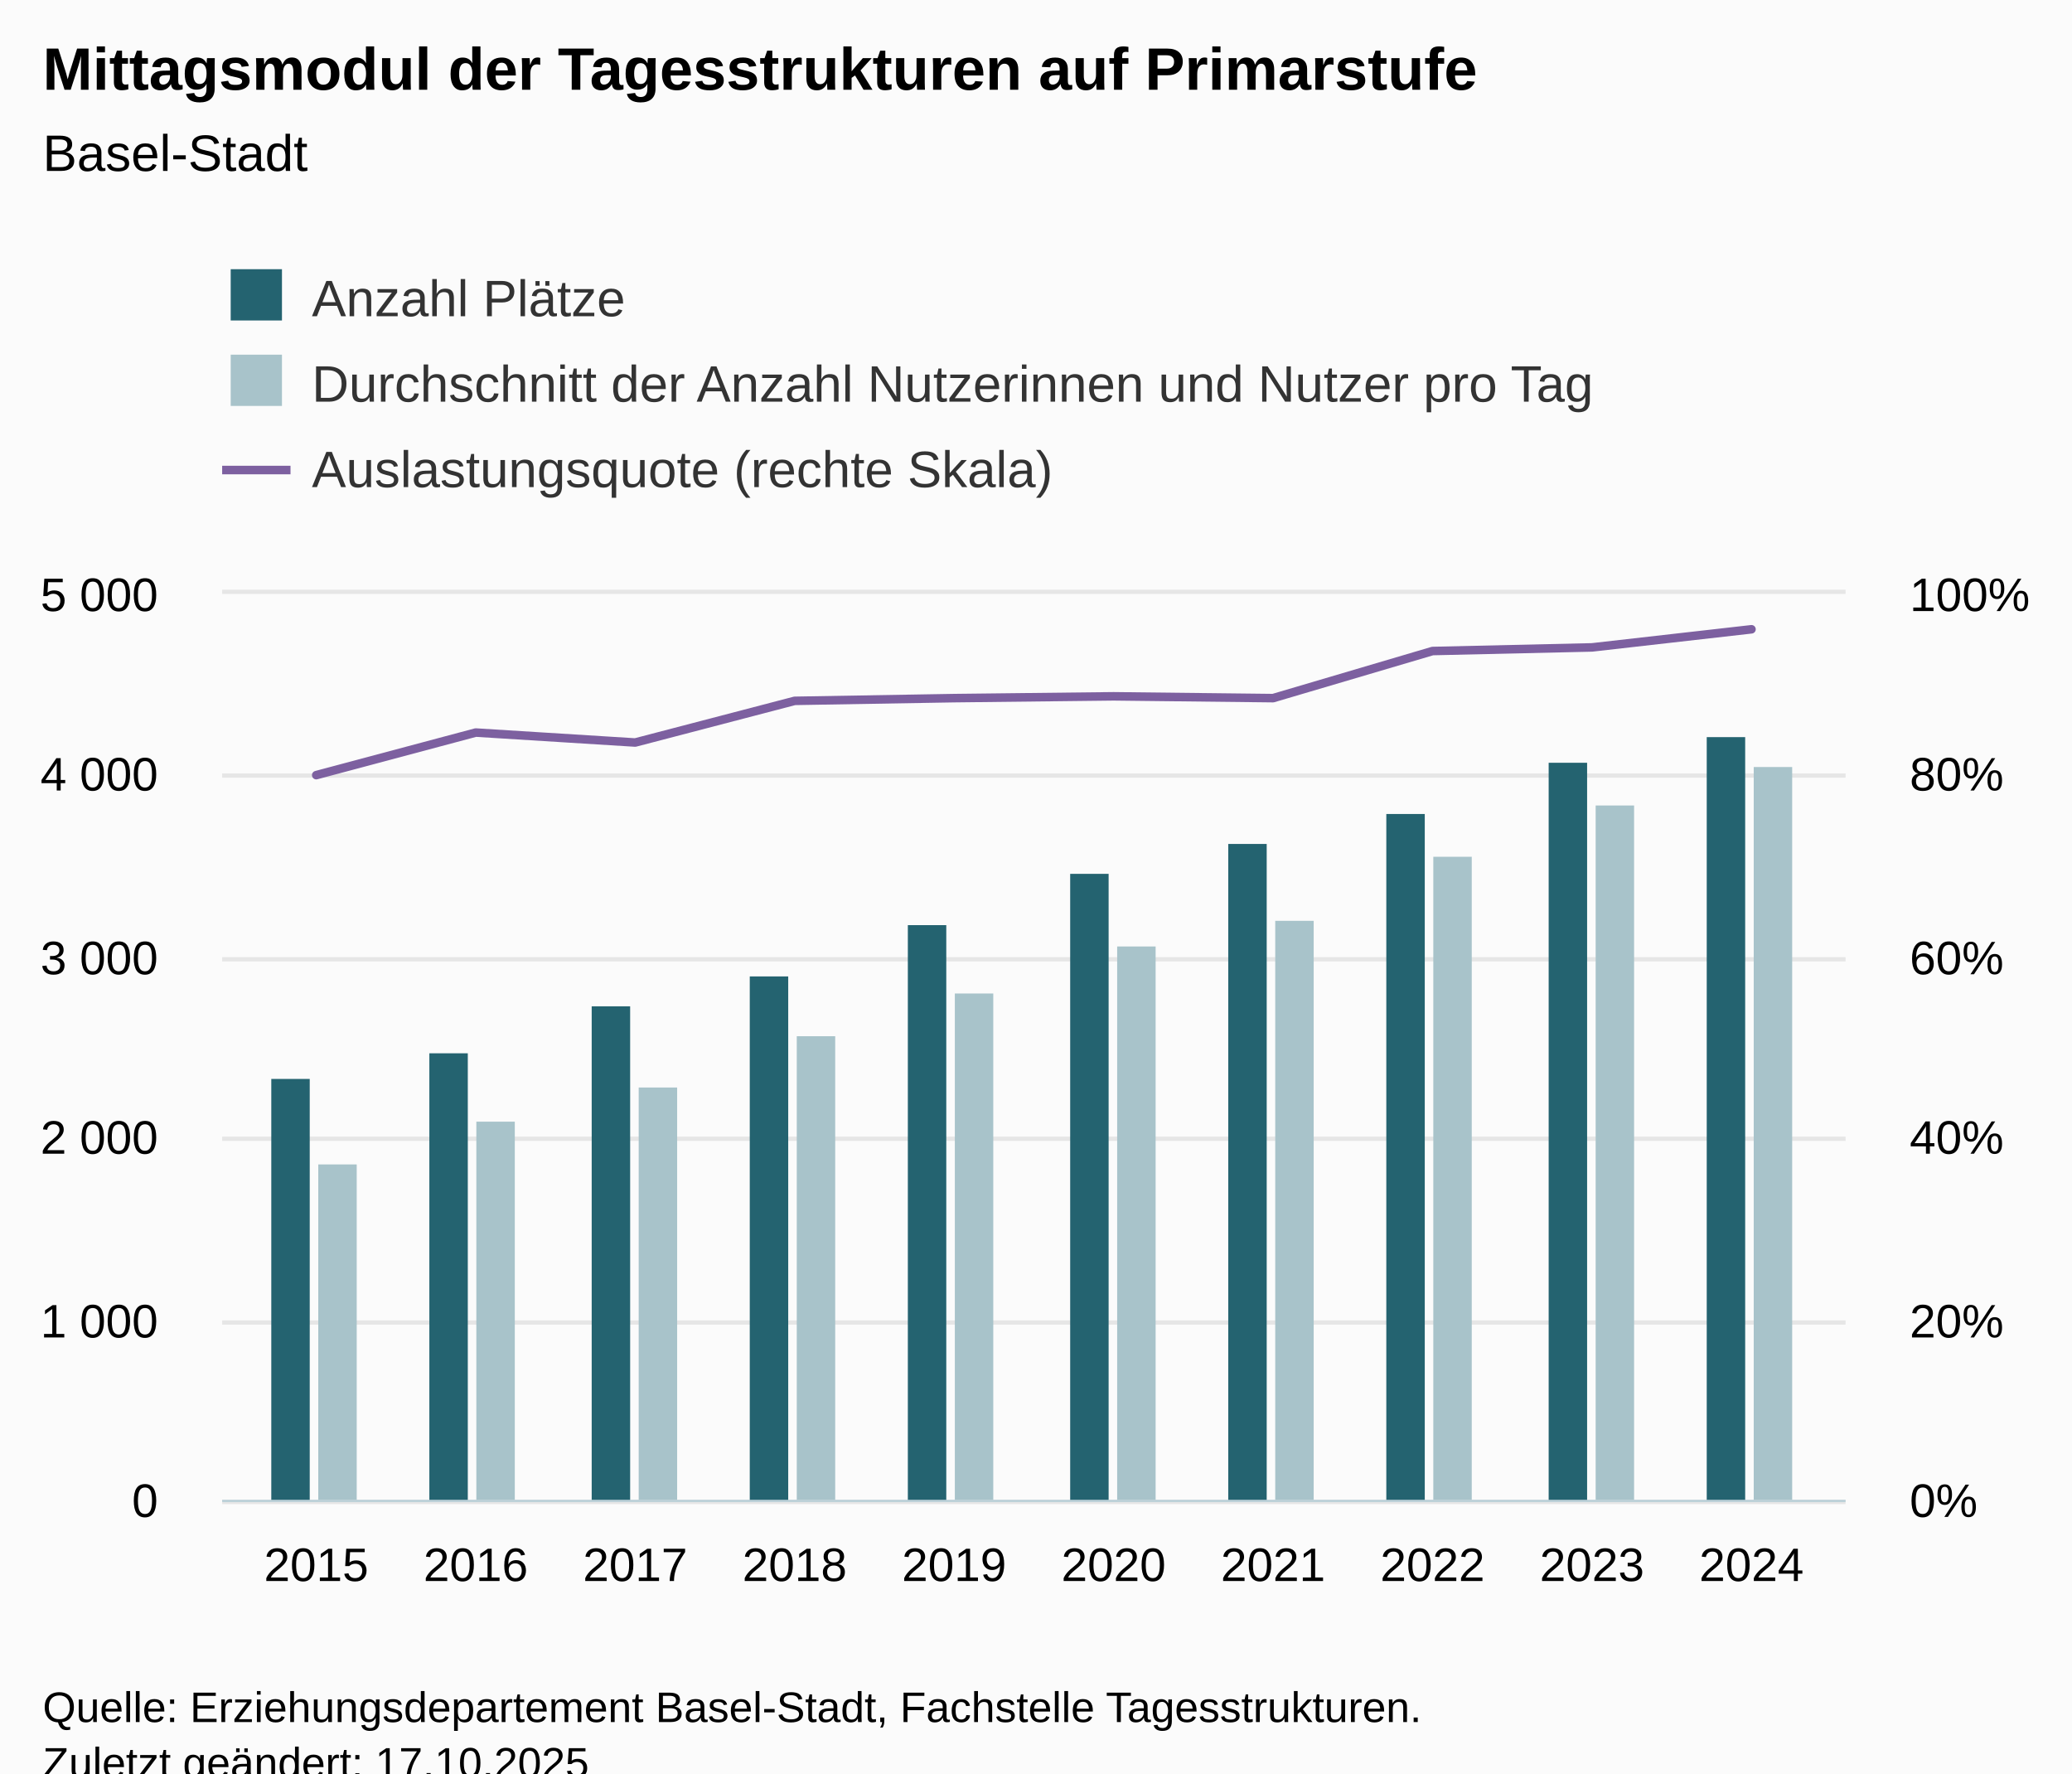
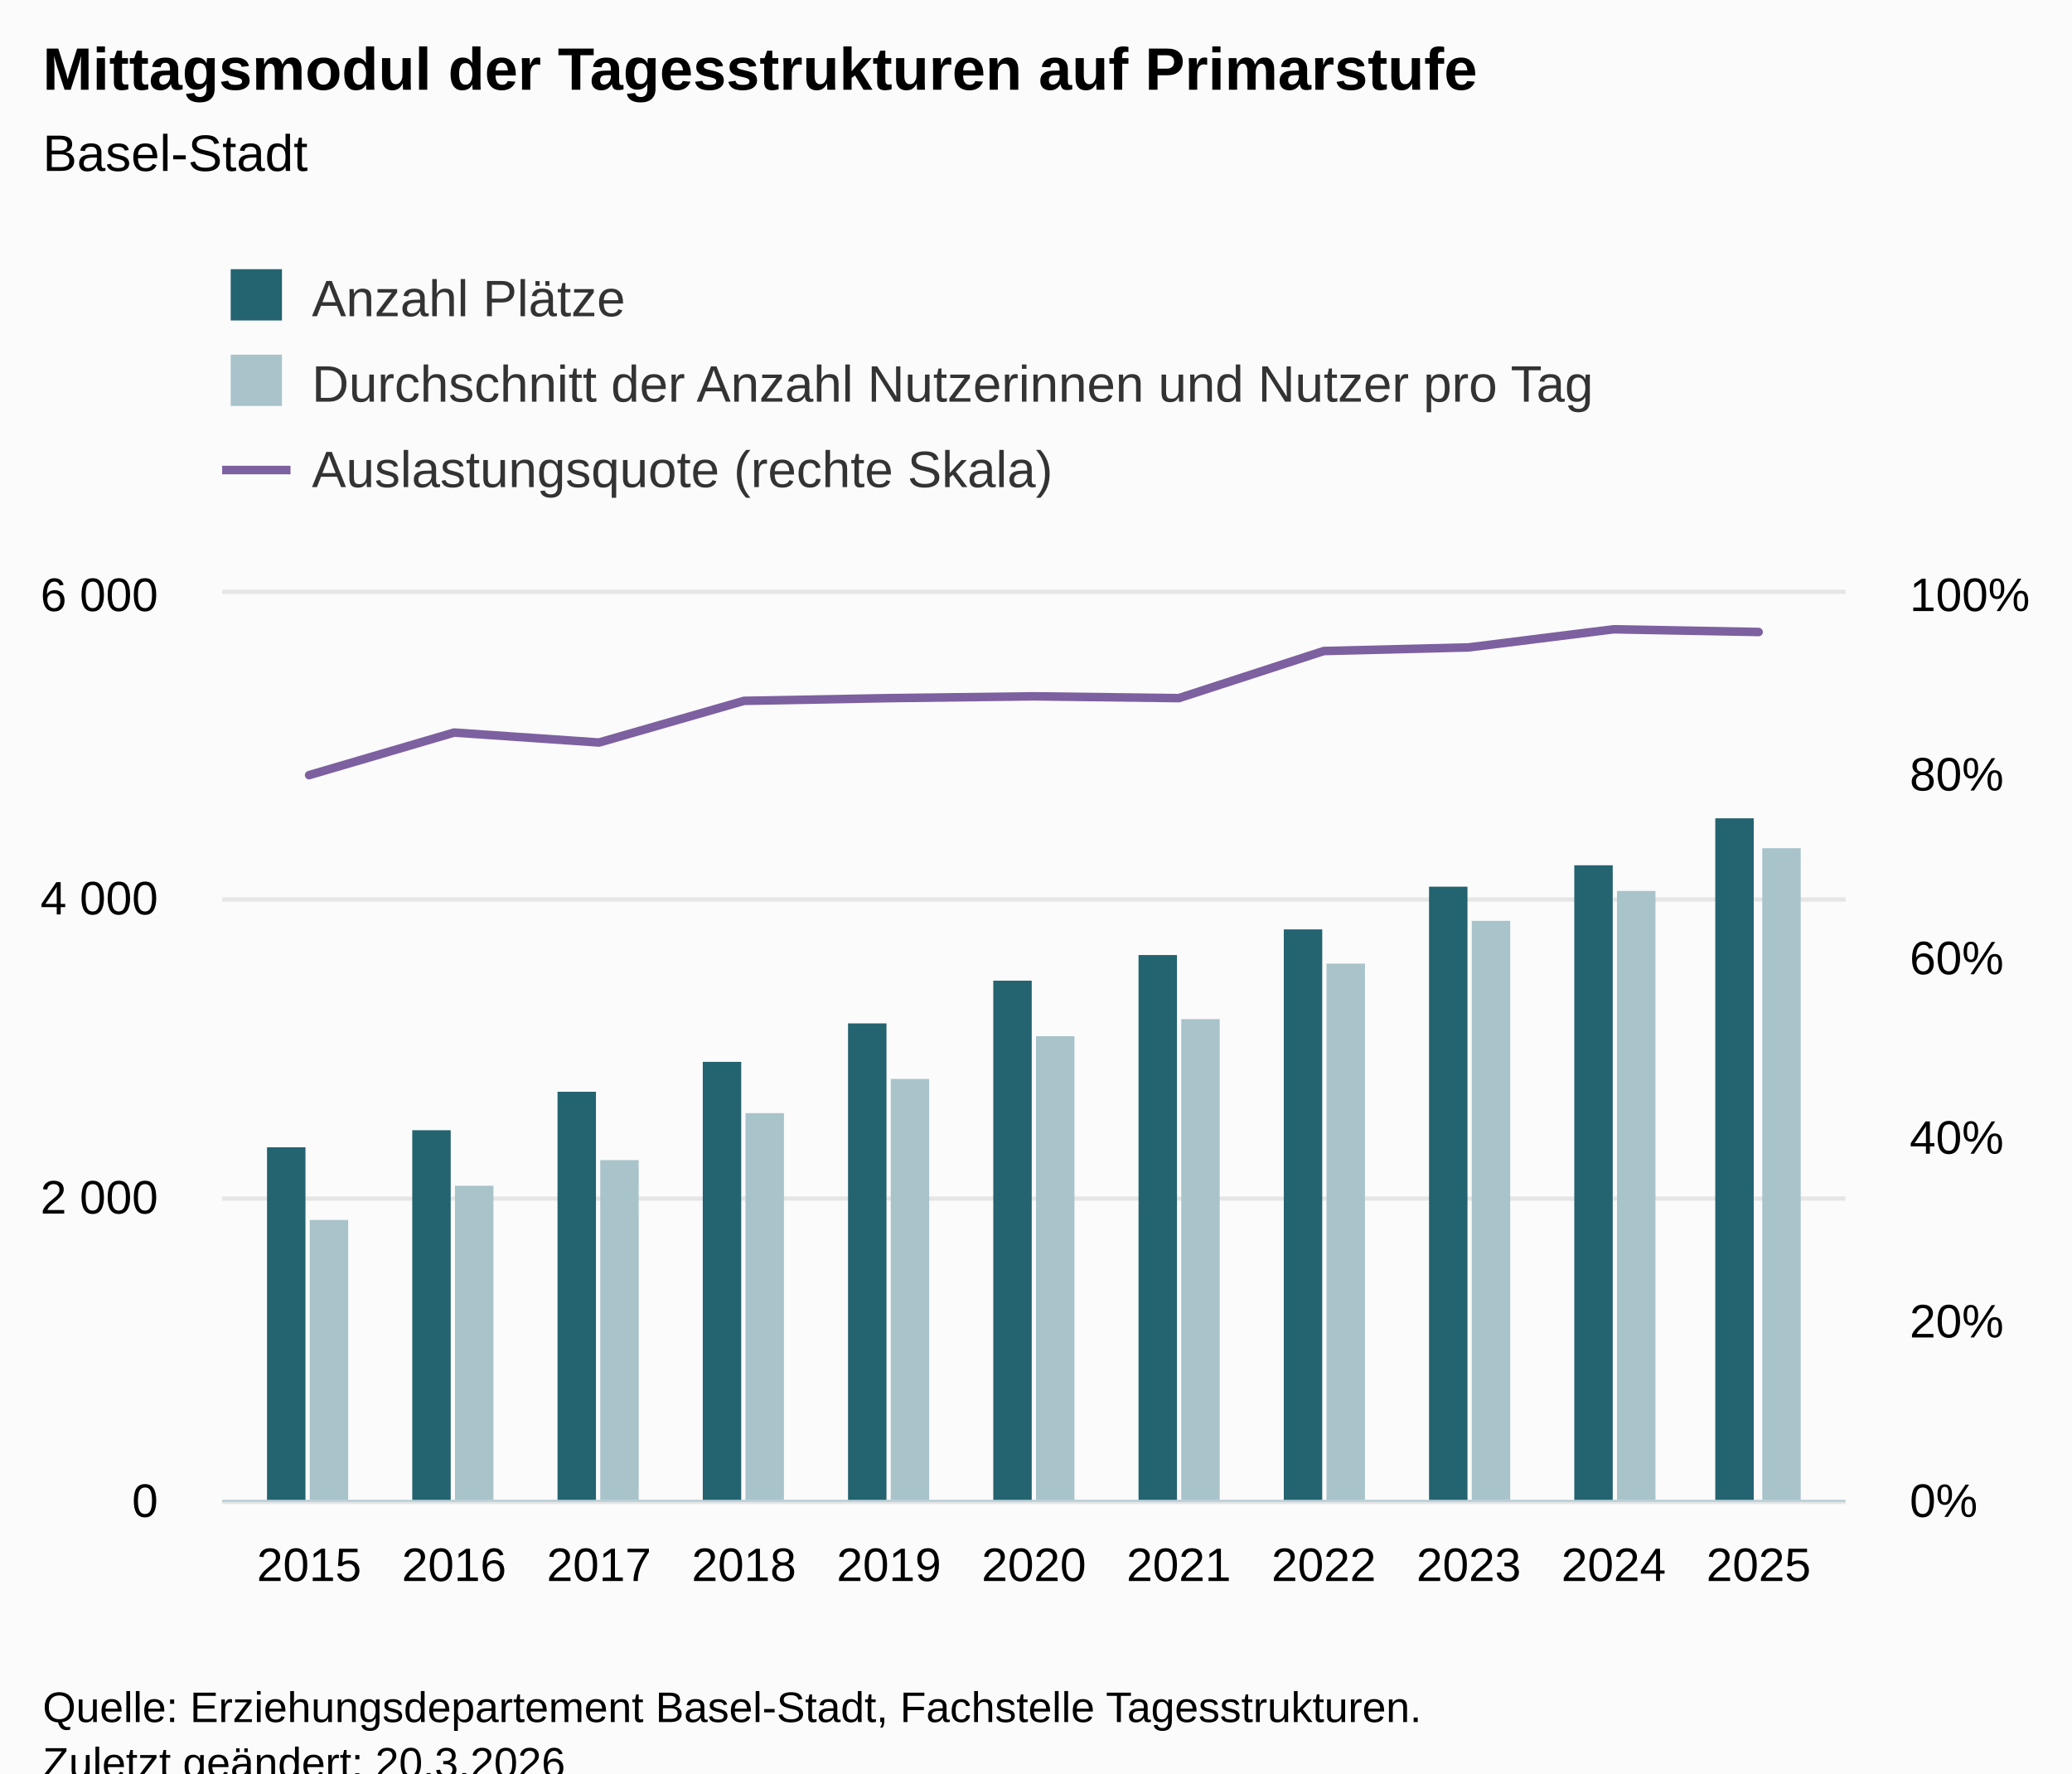
<svg xmlns="http://www.w3.org/2000/svg" version="1.1" class="highcharts-root" style="font-family:Arial;font-size:12px;" viewBox="0 0 485 415">
  <defs>
-     <clipPath id="highcharts-szbejjr-39-">
+     <clipPath id="highcharts-i68j4jh-42-">
      <rect x="0" y="0" width="380" height="212" fill="none" />
    </clipPath>
-     <clipPath id="highcharts-szbejjr-50-">
+     <clipPath id="highcharts-i68j4jh-54-">
      <rect x="0" y="0" width="380" height="212" fill="none" />
    </clipPath>
-     <clipPath id="highcharts-szbejjr-71-">
+     <clipPath id="highcharts-i68j4jh-77-">
      <rect x="0" y="0" width="380" height="212" fill="none" />
    </clipPath>
-     <clipPath id="highcharts-szbejjr-72-">
+     <clipPath id="highcharts-i68j4jh-78-">
      <rect x="52" y="139" width="380" height="212" fill="none" />
    </clipPath>
  </defs>
  <rect fill="#fbfbfb" class="highcharts-background" x="0" y="0" width="485" height="428" rx="0" ry="0" />
  <rect fill="none" class="highcharts-plot-background" x="52" y="139" width="380" height="212" />
  <g class="highcharts-pane-group" data-z-index="0" />
  <g class="highcharts-grid highcharts-xaxis-grid" data-z-index="1">
-     <path fill="none" data-z-index="1" class="highcharts-grid-line" d="M 73.5 139 L 73.5 351" opacity="1" />
-     <path fill="none" data-z-index="1" class="highcharts-grid-line" d="M 110.5 139 L 110.5 351" opacity="1" />
-     <path fill="none" data-z-index="1" class="highcharts-grid-line" d="M 148.5 139 L 148.5 351" opacity="1" />
-     <path fill="none" data-z-index="1" class="highcharts-grid-line" d="M 185.5 139 L 185.5 351" opacity="1" />
-     <path fill="none" data-z-index="1" class="highcharts-grid-line" d="M 222.5 139 L 222.5 351" opacity="1" />
-     <path fill="none" data-z-index="1" class="highcharts-grid-line" d="M 260.5 139 L 260.5 351" opacity="1" />
-     <path fill="none" data-z-index="1" class="highcharts-grid-line" d="M 297.5 139 L 297.5 351" opacity="1" />
-     <path fill="none" data-z-index="1" class="highcharts-grid-line" d="M 334.5 139 L 334.5 351" opacity="1" />
-     <path fill="none" data-z-index="1" class="highcharts-grid-line" d="M 372.5 139 L 372.5 351" opacity="1" />
-     <path fill="none" data-z-index="1" class="highcharts-grid-line" d="M 409.5 139 L 409.5 351" opacity="1" />
+     <path fill="none" data-z-index="1" class="highcharts-grid-line" d="M 71.5 139 L 71.5 351" opacity="1" />
+     <path fill="none" data-z-index="1" class="highcharts-grid-line" d="M 105.5 139 L 105.5 351" opacity="1" />
+     <path fill="none" data-z-index="1" class="highcharts-grid-line" d="M 139.5 139 L 139.5 351" opacity="1" />
+     <path fill="none" data-z-index="1" class="highcharts-grid-line" d="M 173.5 139 L 173.5 351" opacity="1" />
+     <path fill="none" data-z-index="1" class="highcharts-grid-line" d="M 207.5 139 L 207.5 351" opacity="1" />
+     <path fill="none" data-z-index="1" class="highcharts-grid-line" d="M 241.5 139 L 241.5 351" opacity="1" />
+     <path fill="none" data-z-index="1" class="highcharts-grid-line" d="M 275.5 139 L 275.5 351" opacity="1" />
+     <path fill="none" data-z-index="1" class="highcharts-grid-line" d="M 309.5 139 L 309.5 351" opacity="1" />
+     <path fill="none" data-z-index="1" class="highcharts-grid-line" d="M 343.5 139 L 343.5 351" opacity="1" />
+     <path fill="none" data-z-index="1" class="highcharts-grid-line" d="M 377.5 139 L 377.5 351" opacity="1" />
+     <path fill="none" data-z-index="1" class="highcharts-grid-line" d="M 411.5 139 L 411.5 351" opacity="1" />
  </g>
  <g class="highcharts-grid highcharts-yaxis-grid" data-z-index="1">
    <path fill="none" stroke="#e6e6e6" stroke-width="1" data-z-index="1" class="highcharts-grid-line" d="M 52 351.5 L 432 351.5" opacity="1" />
-     <path fill="none" stroke="#e6e6e6" stroke-width="1" data-z-index="1" class="highcharts-grid-line" d="M 52 309.5 L 432 309.5" opacity="1" />
-     <path fill="none" stroke="#e6e6e6" stroke-width="1" data-z-index="1" class="highcharts-grid-line" d="M 52 266.5 L 432 266.5" opacity="1" />
-     <path fill="none" stroke="#e6e6e6" stroke-width="1" data-z-index="1" class="highcharts-grid-line" d="M 52 224.5 L 432 224.5" opacity="1" />
-     <path fill="none" stroke="#e6e6e6" stroke-width="1" data-z-index="1" class="highcharts-grid-line" d="M 52 181.5 L 432 181.5" opacity="1" />
+     <path fill="none" stroke="#e6e6e6" stroke-width="1" data-z-index="1" class="highcharts-grid-line" d="M 52 280.5 L 432 280.5" opacity="1" />
+     <path fill="none" stroke="#e6e6e6" stroke-width="1" data-z-index="1" class="highcharts-grid-line" d="M 52 210.5 L 432 210.5" opacity="1" />
    <path fill="none" stroke="#e6e6e6" stroke-width="1" data-z-index="1" class="highcharts-grid-line" d="M 52 138.5 L 432 138.5" opacity="1" />
  </g>
  <g class="highcharts-grid highcharts-yaxis-grid" data-z-index="1">
    <path fill="none" data-z-index="1" class="highcharts-grid-line" d="M 52 351.5 L 432 351.5" opacity="1" />
    <path fill="none" data-z-index="1" class="highcharts-grid-line" d="M 52 309.5 L 432 309.5" opacity="1" />
    <path fill="none" data-z-index="1" class="highcharts-grid-line" d="M 52 266.5 L 432 266.5" opacity="1" />
    <path fill="none" data-z-index="1" class="highcharts-grid-line" d="M 52 224.5 L 432 224.5" opacity="1" />
    <path fill="none" data-z-index="1" class="highcharts-grid-line" d="M 52 181.5 L 432 181.5" opacity="1" />
    <path fill="none" data-z-index="1" class="highcharts-grid-line" d="M 52 139.5 L 432 139.5" opacity="1" />
  </g>
  <rect fill="none" class="highcharts-plot-border" data-z-index="1" x="52" y="139" width="380" height="212" />
  <g class="highcharts-axis highcharts-xaxis" data-z-index="2">
    <path fill="none" class="highcharts-axis-line" stroke="#B9CFD7" stroke-width="0.5" data-z-index="7" d="M 52 351.25 L 432 351.25" />
  </g>
  <g class="highcharts-axis highcharts-yaxis" data-z-index="2">
    <path fill="none" class="highcharts-axis-line" data-z-index="7" d="M 52 139 L 52 351" />
  </g>
  <g class="highcharts-axis highcharts-yaxis" data-z-index="2">
    <path fill="none" class="highcharts-axis-line" data-z-index="7" d="M 432 139 L 432 351" />
  </g>
  <g class="highcharts-series-group" data-z-index="3">
-     <g class="highcharts-series highcharts-series-0 highcharts-column-series" data-z-index="0.1" opacity="1" transform="translate(52,139) scale(1 1)" clip-path="url(#highcharts-szbejjr-50-)">
-       <rect x="11.5" y="113.5" width="9" height="99" fill="#246370" stroke="#ffffff" stroke-width="1e-7" opacity="1" class="highcharts-point" />
-       <rect x="48.5" y="107.5" width="9" height="105" fill="#246370" stroke="#ffffff" stroke-width="1e-7" opacity="1" class="highcharts-point" />
-       <rect x="86.5" y="96.5" width="9" height="116" fill="#246370" stroke="#ffffff" stroke-width="1e-7" opacity="1" class="highcharts-point" />
-       <rect x="123.5" y="89.5" width="9" height="123" fill="#246370" stroke="#ffffff" stroke-width="1e-7" opacity="1" class="highcharts-point" />
-       <rect x="160.5" y="77.5" width="9" height="135" fill="#246370" stroke="#ffffff" stroke-width="1e-7" opacity="1" class="highcharts-point" />
-       <rect x="198.5" y="65.5" width="9" height="147" fill="#246370" stroke="#ffffff" stroke-width="1e-7" opacity="1" class="highcharts-point" />
-       <rect x="235.5" y="58.5" width="9" height="154" fill="#246370" stroke="#ffffff" stroke-width="1e-7" opacity="1" class="highcharts-point" />
-       <rect x="272.5" y="51.5" width="9" height="161" fill="#246370" stroke="#ffffff" stroke-width="1e-7" opacity="1" class="highcharts-point" />
-       <rect x="310.5" y="39.5" width="9" height="173" fill="#246370" stroke="#ffffff" stroke-width="1e-7" opacity="1" class="highcharts-point" />
-       <rect x="347.5" y="33.5" width="9" height="179" fill="#246370" stroke="#ffffff" stroke-width="1e-7" opacity="1" class="highcharts-point" />
+     <g class="highcharts-series highcharts-series-0 highcharts-column-series" data-z-index="0.1" opacity="1" transform="translate(52,139) scale(1 1)" clip-path="url(#highcharts-i68j4jh-54-)">
+       <rect x="10.5" y="129.5" width="9" height="83" fill="#246370" stroke="#ffffff" stroke-width="1e-7" opacity="1" class="highcharts-point" />
+       <rect x="44.5" y="125.5" width="9" height="87" fill="#246370" stroke="#ffffff" stroke-width="1e-7" opacity="1" class="highcharts-point" />
+       <rect x="78.5" y="116.5" width="9" height="96" fill="#246370" stroke="#ffffff" stroke-width="1e-7" opacity="1" class="highcharts-point" />
+       <rect x="112.5" y="109.5" width="9" height="103" fill="#246370" stroke="#ffffff" stroke-width="1e-7" opacity="1" class="highcharts-point" />
+       <rect x="146.5" y="100.5" width="9" height="112" fill="#246370" stroke="#ffffff" stroke-width="1e-7" opacity="1" class="highcharts-point" />
+       <rect x="180.5" y="90.5" width="9" height="122" fill="#246370" stroke="#ffffff" stroke-width="1e-7" opacity="1" class="highcharts-point" />
+       <rect x="214.5" y="84.5" width="9" height="128" fill="#246370" stroke="#ffffff" stroke-width="1e-7" opacity="1" class="highcharts-point" />
+       <rect x="248.5" y="78.5" width="9" height="134" fill="#246370" stroke="#ffffff" stroke-width="1e-7" opacity="1" class="highcharts-point" />
+       <rect x="282.5" y="68.5" width="9" height="144" fill="#246370" stroke="#ffffff" stroke-width="1e-7" opacity="1" class="highcharts-point" />
+       <rect x="316.5" y="63.5" width="9" height="149" fill="#246370" stroke="#ffffff" stroke-width="1e-7" opacity="1" class="highcharts-point" />
+       <rect x="349.5" y="52.5" width="9" height="160" fill="#246370" stroke="#ffffff" stroke-width="1e-7" opacity="1" class="highcharts-point" />
    </g>
    <g class="highcharts-markers highcharts-series-0 highcharts-column-series" data-z-index="0.1" opacity="1" transform="translate(52,139) scale(1 1)" clip-path="none" />
-     <g class="highcharts-series highcharts-series-1 highcharts-column-series" data-z-index="0.1" opacity="1" transform="translate(52,139) scale(1 1)" clip-path="url(#highcharts-szbejjr-50-)">
-       <rect x="22.5" y="133.5" width="9" height="79" fill="#A8C3CA" stroke="#ffffff" stroke-width="1e-7" opacity="1" class="highcharts-point" />
-       <rect x="59.5" y="123.5" width="9" height="89" fill="#A8C3CA" stroke="#ffffff" stroke-width="1e-7" opacity="1" class="highcharts-point" />
-       <rect x="97.5" y="115.5" width="9" height="97" fill="#A8C3CA" stroke="#ffffff" stroke-width="1e-7" opacity="1" class="highcharts-point" />
-       <rect x="134.5" y="103.5" width="9" height="109" fill="#A8C3CA" stroke="#ffffff" stroke-width="1e-7" opacity="1" class="highcharts-point" />
-       <rect x="171.5" y="93.5" width="9" height="119" fill="#A8C3CA" stroke="#ffffff" stroke-width="1e-7" opacity="1" class="highcharts-point" />
-       <rect x="209.5" y="82.5" width="9" height="130" fill="#A8C3CA" stroke="#ffffff" stroke-width="1e-7" opacity="1" class="highcharts-point" />
-       <rect x="246.5" y="76.5" width="9" height="136" fill="#A8C3CA" stroke="#ffffff" stroke-width="1e-7" opacity="1" class="highcharts-point" />
-       <rect x="283.5" y="61.5" width="9" height="151" fill="#A8C3CA" stroke="#ffffff" stroke-width="1e-7" opacity="1" class="highcharts-point" />
-       <rect x="321.5" y="49.5" width="9" height="163" fill="#A8C3CA" stroke="#ffffff" stroke-width="1e-7" opacity="1" class="highcharts-point" />
-       <rect x="358.5" y="40.5" width="9" height="172" fill="#A8C3CA" stroke="#ffffff" stroke-width="1e-7" opacity="1" class="highcharts-point" />
+     <g class="highcharts-series highcharts-series-1 highcharts-column-series" data-z-index="0.1" opacity="1" transform="translate(52,139) scale(1 1)" clip-path="url(#highcharts-i68j4jh-54-)">
+       <rect x="20.5" y="146.5" width="9" height="66" fill="#A8C3CA" stroke="#ffffff" stroke-width="1e-7" opacity="1" class="highcharts-point" />
+       <rect x="54.5" y="138.5" width="9" height="74" fill="#A8C3CA" stroke="#ffffff" stroke-width="1e-7" opacity="1" class="highcharts-point" />
+       <rect x="88.5" y="132.5" width="9" height="80" fill="#A8C3CA" stroke="#ffffff" stroke-width="1e-7" opacity="1" class="highcharts-point" />
+       <rect x="122.5" y="121.5" width="9" height="91" fill="#A8C3CA" stroke="#ffffff" stroke-width="1e-7" opacity="1" class="highcharts-point" />
+       <rect x="156.5" y="113.5" width="9" height="99" fill="#A8C3CA" stroke="#ffffff" stroke-width="1e-7" opacity="1" class="highcharts-point" />
+       <rect x="190.5" y="103.5" width="9" height="109" fill="#A8C3CA" stroke="#ffffff" stroke-width="1e-7" opacity="1" class="highcharts-point" />
+       <rect x="224.5" y="99.5" width="9" height="113" fill="#A8C3CA" stroke="#ffffff" stroke-width="1e-7" opacity="1" class="highcharts-point" />
+       <rect x="258.5" y="86.5" width="9" height="126" fill="#A8C3CA" stroke="#ffffff" stroke-width="1e-7" opacity="1" class="highcharts-point" />
+       <rect x="292.5" y="76.5" width="9" height="136" fill="#A8C3CA" stroke="#ffffff" stroke-width="1e-7" opacity="1" class="highcharts-point" />
+       <rect x="326.5" y="69.5" width="9" height="143" fill="#A8C3CA" stroke="#ffffff" stroke-width="1e-7" opacity="1" class="highcharts-point" />
+       <rect x="360.5" y="59.5" width="9" height="153" fill="#A8C3CA" stroke="#ffffff" stroke-width="1e-7" opacity="1" class="highcharts-point" />
    </g>
    <g class="highcharts-markers highcharts-series-1 highcharts-column-series" data-z-index="0.1" opacity="1" transform="translate(52,139) scale(1 1)" clip-path="none" />
-     <g class="highcharts-series highcharts-series-2 highcharts-line-series" data-z-index="0.1" opacity="1" transform="translate(52,139) scale(1 1)" clip-path="url(#highcharts-szbejjr-71-)">
-       <path fill="none" d="M 22.024 42.4 L 59.352 32.436 L 96.68 34.768 L 134.008 25.016 L 171.336 24.38 L 208.664 23.956 L 245.992 24.38 L 283.32 13.356 L 320.648 12.508 L 357.976 8.268" class="highcharts-graph" data-z-index="1" stroke="#7d60a0" stroke-width="2" stroke-linejoin="round" stroke-linecap="round" />
+     <g class="highcharts-series highcharts-series-2 highcharts-line-series" data-z-index="0.1" opacity="1" transform="translate(52,139) scale(1 1)" clip-path="url(#highcharts-i68j4jh-77-)">
+       <path fill="none" d="M 20.357 42.4 L 54.286 32.436 L 88.214 34.768 L 122.143 25.016 L 156.071 24.38 L 190 23.956 L 223.929 24.38 L 257.857 13.356 L 291.786 12.508 L 325.714 8.268 L 359.643 8.904" class="highcharts-graph" data-z-index="1" stroke="#7d60a0" stroke-width="2" stroke-linejoin="round" stroke-linecap="round" />
    </g>
    <g class="highcharts-markers highcharts-series-2 highcharts-line-series" data-z-index="0.1" opacity="1" transform="translate(52,139) scale(1 1)" clip-path="none" />
  </g>
  <text x="10" text-anchor="start" class="highcharts-title" data-z-index="4" style="color:#000000;font-size:14px;font-weight:bold;fill:#000000;" y="21">
    <tspan>Mittagsmodul der Tagesstrukturen auf Primarstufe</tspan>
  </text>
  <text x="10" text-anchor="start" class="highcharts-subtitle" data-z-index="4" style="color:#000000;font-size:12px;font-weight:normal;fill:#000000;" y="40">
    <tspan>Basel-Stadt</tspan>
  </text>
  <text x="10" text-anchor="start" class="highcharts-caption" data-z-index="4" style="color:#666666;fill:#666666;" y="385" />
  <g class="highcharts-legend" data-z-index="7" transform="translate(44,56)">
    <rect fill="none" class="highcharts-legend-box" rx="0" ry="0" x="0" y="0" width="342" height="71" visibility="visible" />
    <g data-z-index="1">
      <g>
        <g class="highcharts-legend-item highcharts-column-series highcharts-color-undefined highcharts-series-0" data-z-index="1" transform="translate(8,3)">
          <text x="21" style="color:#333333;cursor:pointer;font-size:12px;font-weight:normal;fill:#333333;" text-anchor="start" data-z-index="2" y="15">
            <tspan>Anzahl Plätze</tspan>
          </text>
          <rect x="2" y="4" width="12" height="12" fill="#246370" class="highcharts-point" data-z-index="3" />
        </g>
        <g class="highcharts-legend-item highcharts-column-series highcharts-color-undefined highcharts-series-1" data-z-index="1" transform="translate(8,23)">
          <text x="21" y="15" style="color:#333333;cursor:pointer;font-size:12px;font-weight:normal;fill:#333333;" text-anchor="start" data-z-index="2">
            <tspan>Durchschnitt der Anzahl Nutzerinnen und Nutzer pro Tag</tspan>
          </text>
          <rect x="2" y="4" width="12" height="12" fill="#A8C3CA" class="highcharts-point" data-z-index="3" />
        </g>
        <g class="highcharts-legend-item highcharts-line-series highcharts-color-undefined highcharts-series-2" data-z-index="1" transform="translate(8,43)">
          <path fill="none" d="M 0 11 L 16 11" class="highcharts-graph" stroke="#7d60a0" stroke-width="2" />
          <text x="21" y="15" style="color:#333333;cursor:pointer;font-size:12px;font-weight:normal;fill:#333333;" text-anchor="start" data-z-index="2">
            <tspan>Auslastungsquote (rechte Skala)</tspan>
          </text>
        </g>
      </g>
    </g>
  </g>
  <g class="highcharts-axis-labels highcharts-xaxis-labels" data-z-index="7">
-     <text x="74.024" style="color:#000000;cursor:default;font-size:11px;fill:#000000;" text-anchor="middle" transform="translate(0,0)" y="370" opacity="1">2015</text>
-     <text x="111.352" style="color:#000000;cursor:default;font-size:11px;fill:#000000;" text-anchor="middle" transform="translate(0,0)" y="370" opacity="1">2016</text>
-     <text x="148.68" style="color:#000000;cursor:default;font-size:11px;fill:#000000;" text-anchor="middle" transform="translate(0,0)" y="370" opacity="1">2017</text>
-     <text x="186.008" style="color:#000000;cursor:default;font-size:11px;fill:#000000;" text-anchor="middle" transform="translate(0,0)" y="370" opacity="1">2018</text>
-     <text x="223.336" style="color:#000000;cursor:default;font-size:11px;fill:#000000;" text-anchor="middle" transform="translate(0,0)" y="370" opacity="1">2019</text>
-     <text x="260.664" style="color:#000000;cursor:default;font-size:11px;fill:#000000;" text-anchor="middle" transform="translate(0,0)" y="370" opacity="1">2020</text>
-     <text x="297.992" style="color:#000000;cursor:default;font-size:11px;fill:#000000;" text-anchor="middle" transform="translate(0,0)" y="370" opacity="1">2021</text>
-     <text x="335.32" style="color:#000000;cursor:default;font-size:11px;fill:#000000;" text-anchor="middle" transform="translate(0,0)" y="370" opacity="1">2022</text>
-     <text x="372.648" style="color:#000000;cursor:default;font-size:11px;fill:#000000;" text-anchor="middle" transform="translate(0,0)" y="370" opacity="1">2023</text>
-     <text x="409.976" style="color:#000000;cursor:default;font-size:11px;fill:#000000;" text-anchor="middle" transform="translate(0,0)" y="370" opacity="1">2024</text>
+     <text x="72.357" style="color:#000000;cursor:default;font-size:11px;fill:#000000;" text-anchor="middle" transform="translate(0,0)" y="370" opacity="1">2015</text>
+     <text x="106.286" style="color:#000000;cursor:default;font-size:11px;fill:#000000;" text-anchor="middle" transform="translate(0,0)" y="370" opacity="1">2016</text>
+     <text x="140.214" style="color:#000000;cursor:default;font-size:11px;fill:#000000;" text-anchor="middle" transform="translate(0,0)" y="370" opacity="1">2017</text>
+     <text x="174.143" style="color:#000000;cursor:default;font-size:11px;fill:#000000;" text-anchor="middle" transform="translate(0,0)" y="370" opacity="1">2018</text>
+     <text x="208.071" style="color:#000000;cursor:default;font-size:11px;fill:#000000;" text-anchor="middle" transform="translate(0,0)" y="370" opacity="1">2019</text>
+     <text x="242" style="color:#000000;cursor:default;font-size:11px;fill:#000000;" text-anchor="middle" transform="translate(0,0)" y="370" opacity="1">2020</text>
+     <text x="275.929" style="color:#000000;cursor:default;font-size:11px;fill:#000000;" text-anchor="middle" transform="translate(0,0)" y="370" opacity="1">2021</text>
+     <text x="309.857" style="color:#000000;cursor:default;font-size:11px;fill:#000000;" text-anchor="middle" transform="translate(0,0)" y="370" opacity="1">2022</text>
+     <text x="343.786" style="color:#000000;cursor:default;font-size:11px;fill:#000000;" text-anchor="middle" transform="translate(0,0)" y="370" opacity="1">2023</text>
+     <text x="377.714" style="color:#000000;cursor:default;font-size:11px;fill:#000000;" text-anchor="middle" transform="translate(0,0)" y="370" opacity="1">2024</text>
+     <text x="411.643" style="color:#000000;cursor:default;font-size:11px;fill:#000000;" text-anchor="middle" transform="translate(0,0)" y="370" opacity="1">2025</text>
  </g>
  <g class="highcharts-axis-labels highcharts-yaxis-labels" data-z-index="7">
    <text x="37" style="color:#000000;cursor:default;font-size:11px;fill:#000000;" text-anchor="end" transform="translate(0,0)" y="355" opacity="1">0</text>
-     <text x="37" style="color:#000000;cursor:default;font-size:11px;fill:#000000;" text-anchor="end" transform="translate(0,0)" y="313" opacity="1">
-       <tspan>1 000</tspan>
-     </text>
-     <text x="37" style="color:#000000;cursor:default;font-size:11px;fill:#000000;" text-anchor="end" transform="translate(0,0)" y="270" opacity="1">
+     <text x="37" style="color:#000000;cursor:default;font-size:11px;fill:#000000;" text-anchor="end" transform="translate(0,0)" y="284" opacity="1">
      <tspan>2 000</tspan>
    </text>
-     <text x="37" style="color:#000000;cursor:default;font-size:11px;fill:#000000;" text-anchor="end" transform="translate(0,0)" y="228" opacity="1">
-       <tspan>3 000</tspan>
-     </text>
-     <text x="37" style="color:#000000;cursor:default;font-size:11px;fill:#000000;" text-anchor="end" transform="translate(0,0)" y="185" opacity="1">
+     <text x="37" style="color:#000000;cursor:default;font-size:11px;fill:#000000;" text-anchor="end" transform="translate(0,0)" y="214" opacity="1">
      <tspan>4 000</tspan>
    </text>
    <text x="37" style="color:#000000;cursor:default;font-size:11px;fill:#000000;" text-anchor="end" transform="translate(0,0)" y="143" opacity="1">
-       <tspan>5 000</tspan>
+       <tspan>6 000</tspan>
    </text>
  </g>
  <g class="highcharts-axis-labels highcharts-yaxis-labels" data-z-index="7">
    <text x="447" style="color:#000000;cursor:default;font-size:11px;fill:#000000;" text-anchor="start" transform="translate(0,0)" y="355" opacity="1">0%</text>
    <text x="447" style="color:#000000;cursor:default;font-size:11px;fill:#000000;" text-anchor="start" transform="translate(0,0)" y="313" opacity="1">20%</text>
    <text x="447" style="color:#000000;cursor:default;font-size:11px;fill:#000000;" text-anchor="start" transform="translate(0,0)" y="270" opacity="1">40%</text>
    <text x="447" style="color:#000000;cursor:default;font-size:11px;fill:#000000;" text-anchor="start" transform="translate(0,0)" y="228" opacity="1">60%</text>
    <text x="447" style="color:#000000;cursor:default;font-size:11px;fill:#000000;" text-anchor="start" transform="translate(0,0)" y="185" opacity="1">80%</text>
    <text x="447" style="color:#000000;cursor:default;font-size:11px;fill:#000000;" text-anchor="start" transform="translate(0,0)" y="143" opacity="1">100%</text>
  </g>
  <text x="10" class="highcharts-credits" text-anchor="start" data-z-index="8" style="cursor:default;color:#000000;font-size:10px;fill:#000000;" y="403">
    <tspan>Quelle: Erziehungsdepartement Basel-Stadt, Fachstelle Tagesstrukturen.</tspan>
-     <tspan x="10" dy="13">Zuletzt geändert: 17.10.2025</tspan>
+     <tspan x="10" dy="13">Zuletzt geändert: 20.3.2026</tspan>
  </text>
-   <g class="highcharts-control-points" data-z-index="99" clip-path="url(#highcharts-szbejjr-72-)" />
+   <g class="highcharts-control-points" data-z-index="99" clip-path="url(#highcharts-i68j4jh-78-)" />
</svg>
